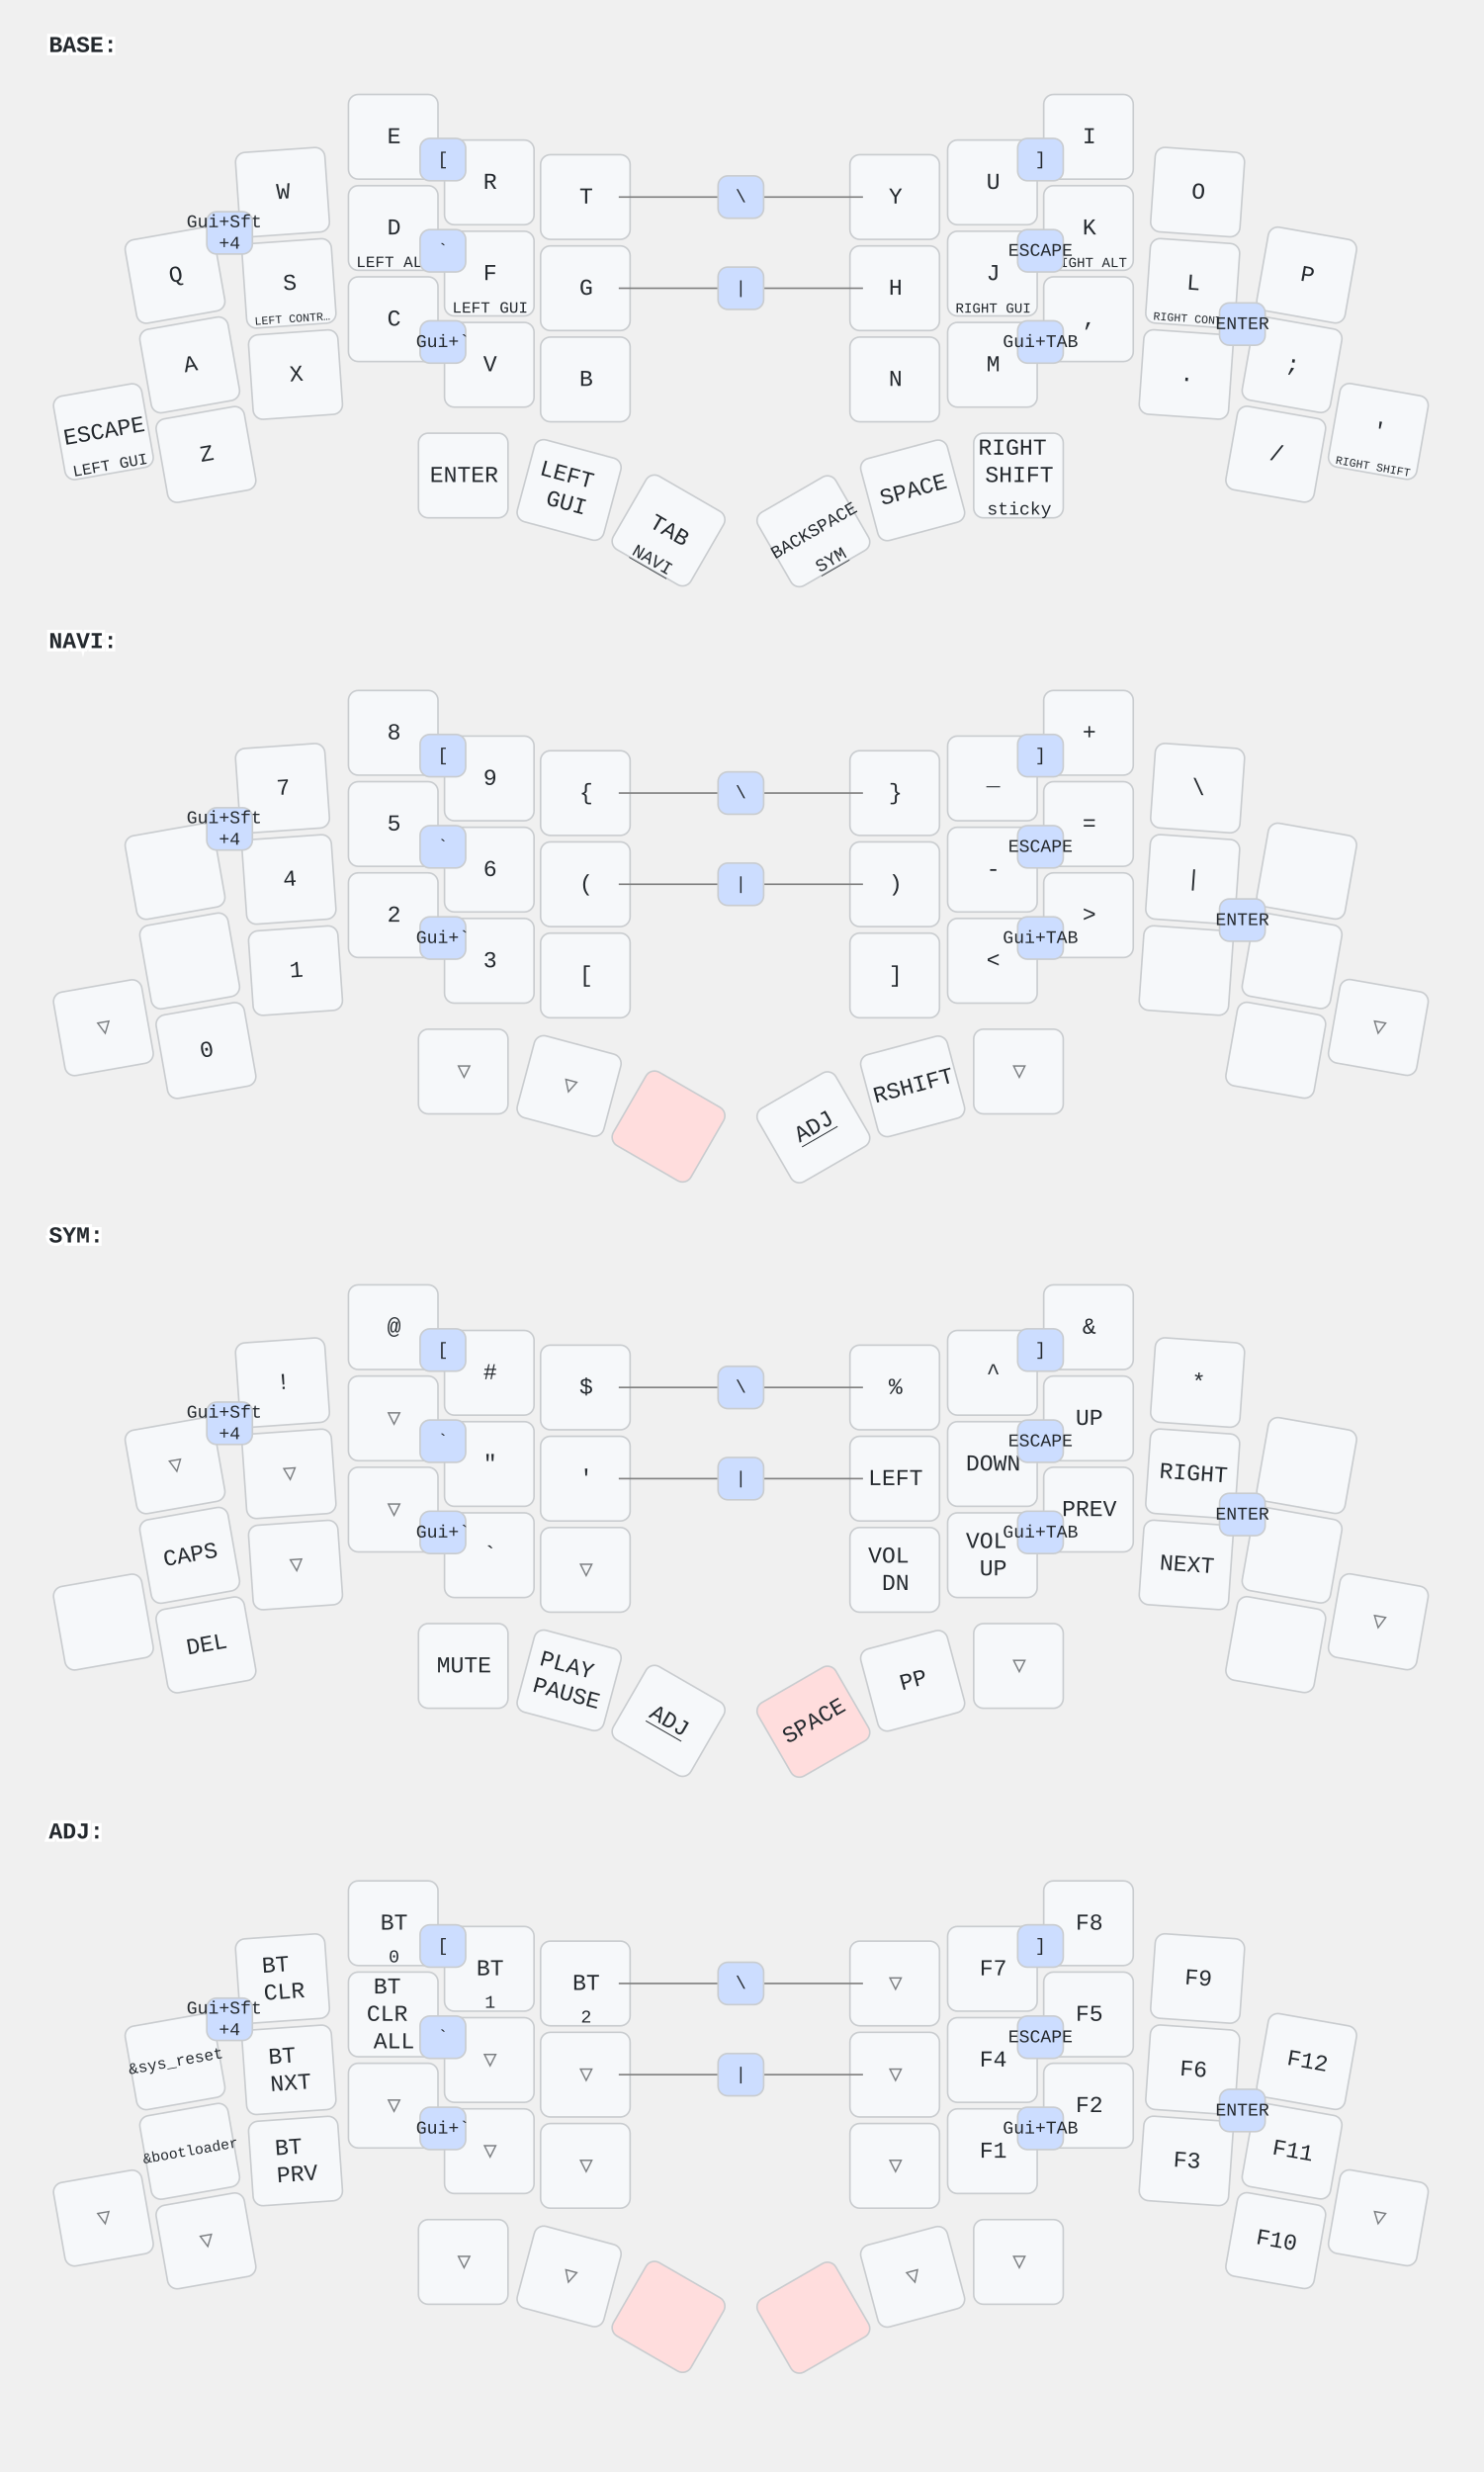
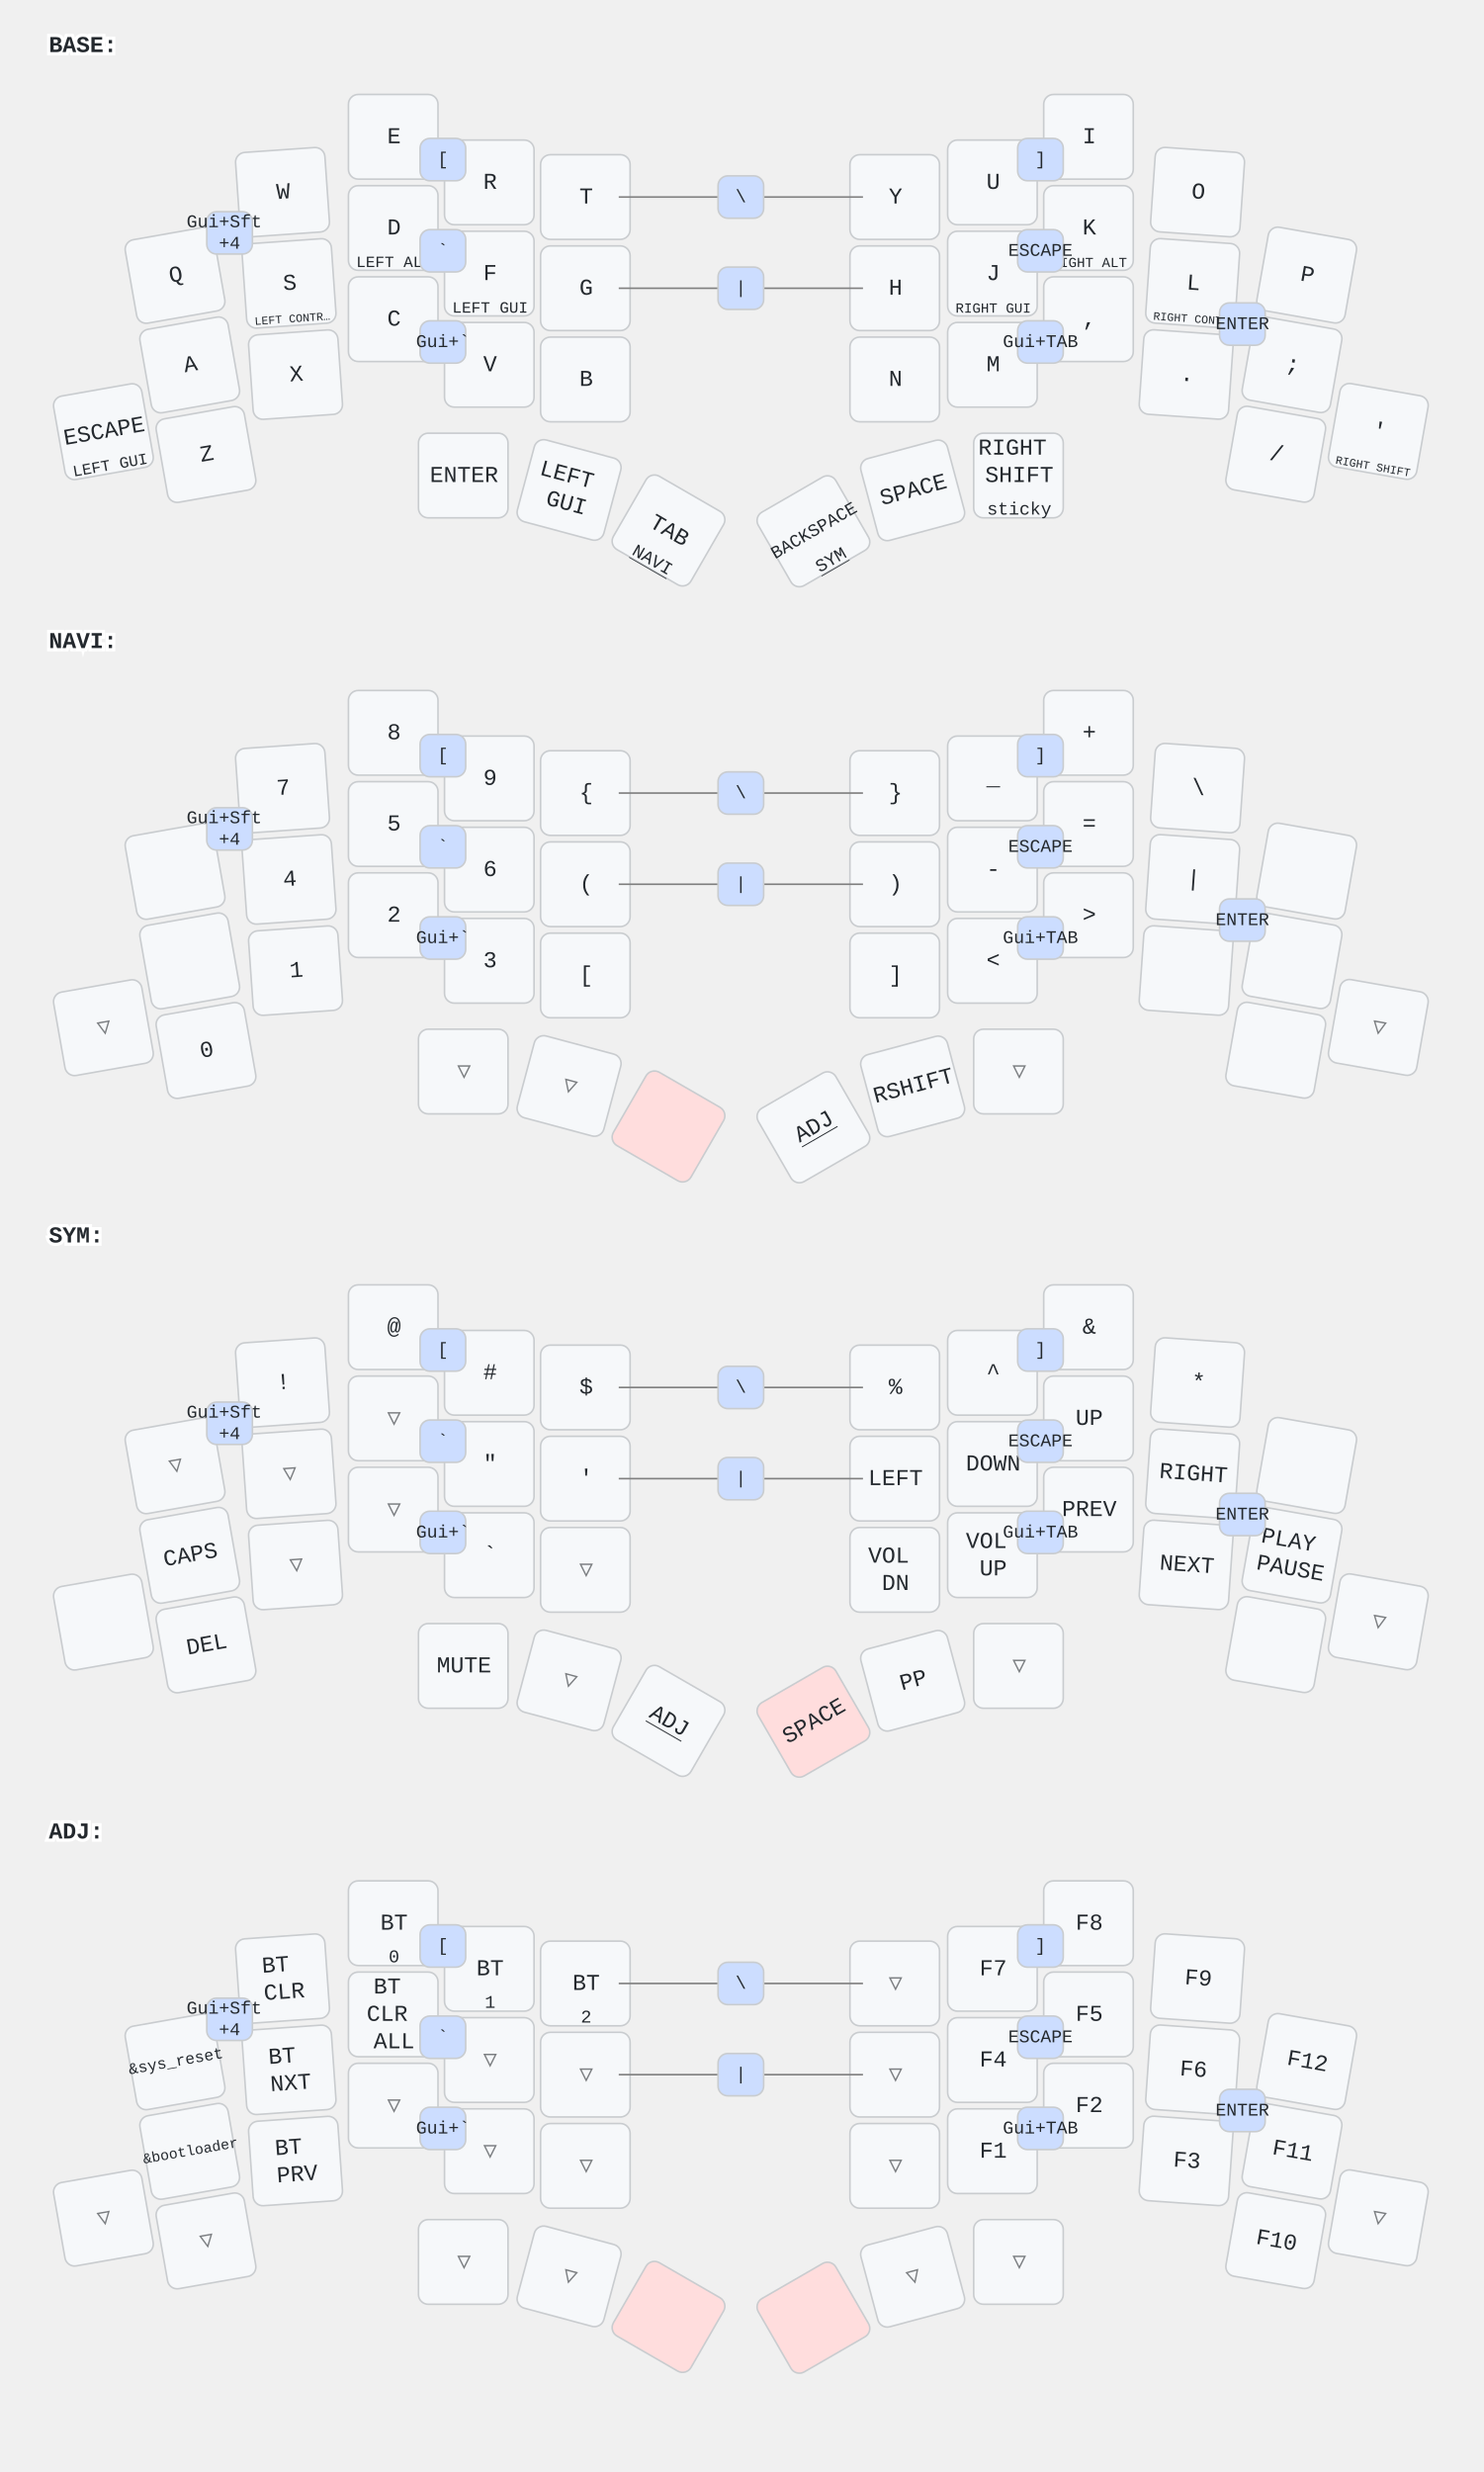
<svg xmlns="http://www.w3.org/2000/svg" width="911" height="1518" viewBox="0 0 911 1518" class="keymap">
  <style>/* inherit to force styles through use tags */
svg path {
    fill: inherit;
}

/* font and background color specifications */
svg.keymap {
    font-family: SFMono-Regular,Consolas,Liberation Mono,Menlo,monospace;
    font-size: 14px;
    font-kerning: normal;
    text-rendering: optimizeLegibility;
    fill: #24292e;
}

/* default key styling */
rect.key {
    fill: #f6f8fa;
}

rect.key, rect.combo {
    stroke: #c9cccf;
    stroke-width: 1;
}

/* default key side styling, only used is draw_key_sides is set */
rect.side {
    filter: brightness(90%);
}

/* color accent for combo boxes */
rect.combo, rect.combo-separate {
    fill: #cdf;
}

/* color accent for held keys */
rect.held, rect.combo.held {
    fill: #fdd;
}

/* color accent for ghost (optional) keys */
rect.ghost, rect.combo.ghost {
    stroke-dasharray: 4, 4;
    stroke-width: 2;
}

text {
    text-anchor: middle;
    dominant-baseline: middle;
}

/* styling for layer labels */
text.label {
    font-weight: bold;
    text-anchor: start;
    stroke: white;
    stroke-width: 4;
    paint-order: stroke;
}

/* styling for optional footer */
text.footer {
    text-anchor: end;
    dominant-baseline: auto;
    stroke: white;
    stroke-width: 4;
    paint-order: stroke;
}

/* styling for combo tap, and key non-tap label text */
text.combo, text.hold, text.shifted, text.left, text.right {
    font-size: 11px;
}

text.hold {
    text-anchor: middle;
    dominant-baseline: auto;
}

text.shifted {
    text-anchor: middle;
    dominant-baseline: hanging;
}

text.left {
    text-anchor: start;
}

text.right {
    text-anchor: end;
}

text.layer-activator {
    text-decoration: underline;
}

/* styling for hold/shifted label text in combo box */
text.combo.hold, text.combo.shifted, text.combo.left, text.combo.right {
    font-size: 8px;
}

/* lighter symbol for transparent keys */
text.trans {
    fill: #7b7e81;
}

/* styling for combo dendrons */
path.combo {
    stroke-width: 1;
    stroke: gray;
    fill: none;
}

/* Start Tabler Icons Cleanup */
/* cannot use height/width with glyphs */
.icon-tabler &gt; path {
    fill: inherit;
    stroke: inherit;
    stroke-width: 2;
}
/* hide tabler's default box */
.icon-tabler &gt; path[stroke="none"][fill="none"] {
    visibility: hidden;
}
/* End Tabler Icons Cleanup */
</style>
  <g transform="translate(30, 0)" class="layer-BASE">
    <text x="0" y="28" class="label" id="BASE">BASE:</text>
    <g transform="translate(0, 56)">
      <g transform="translate(78, 113) rotate(-10.0)" class="key keypos-0">
        <rect rx="6" ry="6" x="-28" y="-26" width="55" height="52" class="key" />
        <text x="0" y="0" class="key tap">Q</text>
      </g>
      <g transform="translate(144, 62) rotate(-4.0)" class="key keypos-1">
        <rect rx="6" ry="6" x="-28" y="-26" width="55" height="52" class="key" />
        <text x="0" y="0" class="key tap">W</text>
      </g>
      <g transform="translate(212, 28)" class="key keypos-2">
        <rect rx="6" ry="6" x="-28" y="-26" width="55" height="52" class="key" />
        <text x="0" y="0" class="key tap">E</text>
      </g>
      <g transform="translate(271, 56)" class="key keypos-3">
        <rect rx="6" ry="6" x="-28" y="-26" width="55" height="52" class="key" />
        <text x="0" y="0" class="key tap">R</text>
      </g>
      <g transform="translate(330, 65)" class="key keypos-4">
        <rect rx="6" ry="6" x="-28" y="-26" width="55" height="52" class="key" />
        <text x="0" y="0" class="key tap">T</text>
      </g>
      <g transform="translate(520, 65)" class="key keypos-5">
        <rect rx="6" ry="6" x="-28" y="-26" width="55" height="52" class="key" />
        <text x="0" y="0" class="key tap">Y</text>
      </g>
      <g transform="translate(580, 56)" class="key keypos-6">
        <rect rx="6" ry="6" x="-28" y="-26" width="55" height="52" class="key" />
        <text x="0" y="0" class="key tap">U</text>
      </g>
      <g transform="translate(639, 28)" class="key keypos-7">
        <rect rx="6" ry="6" x="-28" y="-26" width="55" height="52" class="key" />
        <text x="0" y="0" class="key tap">I</text>
      </g>
      <g transform="translate(706, 62) rotate(4.0)" class="key keypos-8">
        <rect rx="6" ry="6" x="-28" y="-26" width="55" height="52" class="key" />
        <text x="0" y="0" class="key tap">O</text>
      </g>
      <g transform="translate(773, 113) rotate(10.0)" class="key keypos-9">
        <rect rx="6" ry="6" x="-28" y="-26" width="55" height="52" class="key" />
        <text x="0" y="0" class="key tap">P</text>
      </g>
      <g transform="translate(87, 168) rotate(-10.0)" class="key keypos-10">
        <rect rx="6" ry="6" x="-28" y="-26" width="55" height="52" class="key" />
        <text x="0" y="0" class="key tap">A</text>
      </g>
      <g transform="translate(148, 118) rotate(-4.0)" class="key keypos-11">
        <rect rx="6" ry="6" x="-28" y="-26" width="55" height="52" class="key" />
        <text x="0" y="0" class="key tap">S</text>
        <text x="0" y="24" class="key hold">
          <tspan style="font-size: 64%">LEFT CONTR…</tspan>
        </text>
      </g>
      <g transform="translate(212, 84)" class="key keypos-12">
        <rect rx="6" ry="6" x="-28" y="-26" width="55" height="52" class="key" />
        <text x="0" y="0" class="key tap">D</text>
        <text x="0" y="24" class="key hold">
          <tspan style="font-size: 88%">LEFT ALT</tspan>
        </text>
      </g>
      <g transform="translate(271, 112)" class="key keypos-13">
        <rect rx="6" ry="6" x="-28" y="-26" width="55" height="52" class="key" />
        <text x="0" y="0" class="key tap">F</text>
        <text x="0" y="24" class="key hold">
          <tspan style="font-size: 88%">LEFT GUI</tspan>
        </text>
      </g>
      <g transform="translate(330, 121)" class="key keypos-14">
        <rect rx="6" ry="6" x="-28" y="-26" width="55" height="52" class="key" />
        <text x="0" y="0" class="key tap">G</text>
      </g>
      <g transform="translate(520, 121)" class="key keypos-15">
        <rect rx="6" ry="6" x="-28" y="-26" width="55" height="52" class="key" />
        <text x="0" y="0" class="key tap">H</text>
      </g>
      <g transform="translate(580, 112)" class="key keypos-16">
        <rect rx="6" ry="6" x="-28" y="-26" width="55" height="52" class="key" />
        <text x="0" y="0" class="key tap">J</text>
        <text x="0" y="24" class="key hold">
          <tspan style="font-size: 78%">RIGHT GUI</tspan>
        </text>
      </g>
      <g transform="translate(639, 84)" class="key keypos-17">
        <rect rx="6" ry="6" x="-28" y="-26" width="55" height="52" class="key" />
        <text x="0" y="0" class="key tap">K</text>
        <text x="0" y="24" class="key hold">
          <tspan style="font-size: 78%">RIGHT ALT</tspan>
        </text>
      </g>
      <g transform="translate(703, 118) rotate(4.0)" class="key keypos-18">
        <rect rx="6" ry="6" x="-28" y="-26" width="55" height="52" class="key" />
        <text x="0" y="0" class="key tap">L</text>
        <text x="0" y="24" class="key hold">
          <tspan style="font-size: 64%">RIGHT CONT…</tspan>
        </text>
      </g>
      <g transform="translate(764, 168) rotate(10.0)" class="key keypos-19">
        <rect rx="6" ry="6" x="-28" y="-26" width="55" height="52" class="key" />
        <text x="0" y="0" class="key tap">;</text>
      </g>
      <g transform="translate(34, 209) rotate(-10.0)" class="key keypos-20">
        <rect rx="6" ry="6" x="-28" y="-26" width="55" height="52" class="key" />
        <text x="0" y="0" class="key tap">ESCAPE</text>
        <text x="0" y="24" class="key hold">
          <tspan style="font-size: 88%">LEFT GUI</tspan>
        </text>
      </g>
      <g transform="translate(97, 223) rotate(-10.0)" class="key keypos-21">
        <rect rx="6" ry="6" x="-28" y="-26" width="55" height="52" class="key" />
        <text x="0" y="0" class="key tap">Z</text>
      </g>
      <g transform="translate(152, 174) rotate(-4.0)" class="key keypos-22">
        <rect rx="6" ry="6" x="-28" y="-26" width="55" height="52" class="key" />
        <text x="0" y="0" class="key tap">X</text>
      </g>
      <g transform="translate(212, 140)" class="key keypos-23">
        <rect rx="6" ry="6" x="-28" y="-26" width="55" height="52" class="key" />
        <text x="0" y="0" class="key tap">C</text>
      </g>
      <g transform="translate(271, 168)" class="key keypos-24">
        <rect rx="6" ry="6" x="-28" y="-26" width="55" height="52" class="key" />
        <text x="0" y="0" class="key tap">V</text>
      </g>
      <g transform="translate(330, 177)" class="key keypos-25">
        <rect rx="6" ry="6" x="-28" y="-26" width="55" height="52" class="key" />
        <text x="0" y="0" class="key tap">B</text>
      </g>
      <g transform="translate(520, 177)" class="key keypos-26">
        <rect rx="6" ry="6" x="-28" y="-26" width="55" height="52" class="key" />
        <text x="0" y="0" class="key tap">N</text>
      </g>
      <g transform="translate(580, 168)" class="key keypos-27">
        <rect rx="6" ry="6" x="-28" y="-26" width="55" height="52" class="key" />
        <text x="0" y="0" class="key tap">M</text>
      </g>
      <g transform="translate(639, 140)" class="key keypos-28">
        <rect rx="6" ry="6" x="-28" y="-26" width="55" height="52" class="key" />
        <text x="0" y="0" class="key tap">,</text>
      </g>
      <g transform="translate(699, 174) rotate(4.0)" class="key keypos-29">
        <rect rx="6" ry="6" x="-28" y="-26" width="55" height="52" class="key" />
        <text x="0" y="0" class="key tap">.</text>
      </g>
      <g transform="translate(754, 223) rotate(10.0)" class="key keypos-30">
        <rect rx="6" ry="6" x="-28" y="-26" width="55" height="52" class="key" />
        <text x="0" y="0" class="key tap">/</text>
      </g>
      <g transform="translate(817, 209) rotate(10.0)" class="key keypos-31">
        <rect rx="6" ry="6" x="-28" y="-26" width="55" height="52" class="key" />
        <text x="0" y="0" class="key tap">'</text>
        <text x="0" y="24" class="key hold">
          <tspan style="font-size: 64%">RIGHT SHIFT</tspan>
        </text>
      </g>
      <g transform="translate(255, 236)" class="key keypos-32">
        <rect rx="6" ry="6" x="-28" y="-26" width="55" height="52" class="key" />
        <text x="0" y="0" class="key tap">ENTER</text>
      </g>
      <g transform="translate(320, 245) rotate(15.0)" class="key keypos-33">
        <rect rx="6" ry="6" x="-28" y="-26" width="55" height="52" class="key" />
        <text x="0" y="0" class="key tap">
          <tspan x="0" dy="-0.6em">LEFT</tspan>
          <tspan x="0" dy="1.2em">GUI</tspan>
        </text>
      </g>
      <g transform="translate(381, 270) rotate(30.0)" class="key keypos-34">
        <rect rx="6" ry="6" x="-28" y="-26" width="55" height="52" class="key" />
        <text x="0" y="0" class="key tap">TAB</text>
        <a href="#NAVI">
          <text x="0" y="24" class="key hold layer-activator">NAVI</text>
        </a>
      </g>
      <g transform="translate(470, 270) rotate(-30.0)" class="key keypos-35">
        <rect rx="6" ry="6" x="-28" y="-26" width="55" height="52" class="key" />
        <text x="0" y="0" class="key tap">
          <tspan style="font-size: 78%">BACKSPACE</tspan>
        </text>
        <a href="#SYM">
          <text x="0" y="24" class="key hold layer-activator">SYM</text>
        </a>
      </g>
      <g transform="translate(531, 245) rotate(-15.0)" class="key keypos-36">
        <rect rx="6" ry="6" x="-28" y="-26" width="55" height="52" class="key" />
        <text x="0" y="0" class="key tap">SPACE</text>
      </g>
      <g transform="translate(596, 236)" class="key keypos-37">
        <rect rx="6" ry="6" x="-28" y="-26" width="55" height="52" class="key" />
        <text x="0" y="0" class="key tap">
          <tspan x="0" dy="-1.2em">RIGHT</tspan>
          <tspan x="0" dy="1.2em">SHIFT</tspan>
        </text>
        <text x="0" y="24" class="key hold">sticky</text>
      </g>
      <g class="combo combopos-0">
        <rect rx="6" ry="6" x="228" y="29" width="28" height="26" class="combo" />
        <text x="242" y="42" class="combo tap">[</text>
      </g>
      <g class="combo combopos-1">
        <rect rx="6" ry="6" x="595" y="29" width="28" height="26" class="combo" />
        <text x="609" y="42" class="combo tap">]</text>
      </g>
      <g class="combo combopos-2">
        <rect rx="6" ry="6" x="228" y="85" width="28" height="26" class="combo" />
        <text x="242" y="98" class="combo tap">`</text>
      </g>
      <g class="combo combopos-3">
        <rect rx="6" ry="6" x="595" y="85" width="28" height="26" class="combo" />
        <text x="609" y="98" class="combo tap">ESCAPE</text>
      </g>
      <g class="combo combopos-4">
        <rect rx="6" ry="6" x="228" y="141" width="28" height="26" class="combo" />
        <text x="242" y="154" class="combo tap">Gui+`</text>
      </g>
      <g class="combo combopos-5">
        <rect rx="6" ry="6" x="595" y="141" width="28" height="26" class="combo" />
        <text x="609" y="154" class="combo tap">Gui+TAB</text>
      </g>
      <g class="combo combopos-6">
        <path d="M425,65 l-75,0" class="combo" />
        <path d="M425,65 l75,0" class="combo" />
        <rect rx="6" ry="6" x="411" y="52" width="28" height="26" class="combo" />
        <text x="425" y="65" class="combo tap">\</text>
      </g>
      <g class="combo combopos-7">
        <path d="M425,121 l-75,0" class="combo" />
        <path d="M425,121 l75,0" class="combo" />
        <rect rx="6" ry="6" x="411" y="108" width="28" height="26" class="combo" />
        <text x="425" y="121" class="combo tap">|</text>
      </g>
      <g class="combo combopos-8">
        <rect rx="6" ry="6" x="719" y="130" width="28" height="26" class="combo" />
        <text x="733" y="143" class="combo tap">ENTER</text>
      </g>
      <g class="combo combopos-9">
        <rect rx="6" ry="6" x="97" y="74" width="28" height="26" class="combo" />
        <text x="111" y="87" class="combo tap">
          <tspan x="111" dy="-0.6em">Gui+Sft</tspan>
          <tspan x="111" dy="1.2em">+4</tspan>
        </text>
      </g>
    </g>
  </g>
  <g transform="translate(30, 366)" class="layer-NAVI">
    <text x="0" y="28" class="label" id="NAVI">NAVI:</text>
    <g transform="translate(0, 56)">
      <g transform="translate(78, 113) rotate(-10.0)" class="key keypos-0">
        <rect rx="6" ry="6" x="-28" y="-26" width="55" height="52" class="key" />
      </g>
      <g transform="translate(144, 62) rotate(-4.0)" class="key keypos-1">
        <rect rx="6" ry="6" x="-28" y="-26" width="55" height="52" class="key" />
        <text x="0" y="0" class="key tap">7</text>
      </g>
      <g transform="translate(212, 28)" class="key keypos-2">
        <rect rx="6" ry="6" x="-28" y="-26" width="55" height="52" class="key" />
        <text x="0" y="0" class="key tap">8</text>
      </g>
      <g transform="translate(271, 56)" class="key keypos-3">
        <rect rx="6" ry="6" x="-28" y="-26" width="55" height="52" class="key" />
        <text x="0" y="0" class="key tap">9</text>
      </g>
      <g transform="translate(330, 65)" class="key keypos-4">
        <rect rx="6" ry="6" x="-28" y="-26" width="55" height="52" class="key" />
        <text x="0" y="0" class="key tap">{</text>
      </g>
      <g transform="translate(520, 65)" class="key keypos-5">
        <rect rx="6" ry="6" x="-28" y="-26" width="55" height="52" class="key" />
        <text x="0" y="0" class="key tap">}</text>
      </g>
      <g transform="translate(580, 56)" class="key keypos-6">
        <rect rx="6" ry="6" x="-28" y="-26" width="55" height="52" class="key" />
        <text x="0" y="0" class="key tap">_</text>
      </g>
      <g transform="translate(639, 28)" class="key keypos-7">
        <rect rx="6" ry="6" x="-28" y="-26" width="55" height="52" class="key" />
        <text x="0" y="0" class="key tap">+</text>
      </g>
      <g transform="translate(706, 62) rotate(4.0)" class="key keypos-8">
        <rect rx="6" ry="6" x="-28" y="-26" width="55" height="52" class="key" />
        <text x="0" y="0" class="key tap">\</text>
      </g>
      <g transform="translate(773, 113) rotate(10.0)" class="key keypos-9">
        <rect rx="6" ry="6" x="-28" y="-26" width="55" height="52" class="key" />
      </g>
      <g transform="translate(87, 168) rotate(-10.0)" class="key keypos-10">
        <rect rx="6" ry="6" x="-28" y="-26" width="55" height="52" class="key" />
      </g>
      <g transform="translate(148, 118) rotate(-4.0)" class="key keypos-11">
        <rect rx="6" ry="6" x="-28" y="-26" width="55" height="52" class="key" />
        <text x="0" y="0" class="key tap">4</text>
      </g>
      <g transform="translate(212, 84)" class="key keypos-12">
        <rect rx="6" ry="6" x="-28" y="-26" width="55" height="52" class="key" />
        <text x="0" y="0" class="key tap">5</text>
      </g>
      <g transform="translate(271, 112)" class="key keypos-13">
        <rect rx="6" ry="6" x="-28" y="-26" width="55" height="52" class="key" />
        <text x="0" y="0" class="key tap">6</text>
      </g>
      <g transform="translate(330, 121)" class="key keypos-14">
        <rect rx="6" ry="6" x="-28" y="-26" width="55" height="52" class="key" />
        <text x="0" y="0" class="key tap">(</text>
      </g>
      <g transform="translate(520, 121)" class="key keypos-15">
        <rect rx="6" ry="6" x="-28" y="-26" width="55" height="52" class="key" />
        <text x="0" y="0" class="key tap">)</text>
      </g>
      <g transform="translate(580, 112)" class="key keypos-16">
        <rect rx="6" ry="6" x="-28" y="-26" width="55" height="52" class="key" />
        <text x="0" y="0" class="key tap">-</text>
      </g>
      <g transform="translate(639, 84)" class="key keypos-17">
        <rect rx="6" ry="6" x="-28" y="-26" width="55" height="52" class="key" />
        <text x="0" y="0" class="key tap">=</text>
      </g>
      <g transform="translate(703, 118) rotate(4.0)" class="key keypos-18">
        <rect rx="6" ry="6" x="-28" y="-26" width="55" height="52" class="key" />
        <text x="0" y="0" class="key tap">|</text>
      </g>
      <g transform="translate(764, 168) rotate(10.0)" class="key keypos-19">
        <rect rx="6" ry="6" x="-28" y="-26" width="55" height="52" class="key" />
      </g>
      <g transform="translate(34, 209) rotate(-10.0)" class="key trans keypos-20">
        <rect rx="6" ry="6" x="-28" y="-26" width="55" height="52" class="key trans" />
        <text x="0" y="0" class="key trans tap">▽</text>
      </g>
      <g transform="translate(97, 223) rotate(-10.0)" class="key keypos-21">
        <rect rx="6" ry="6" x="-28" y="-26" width="55" height="52" class="key" />
        <text x="0" y="0" class="key tap">0</text>
      </g>
      <g transform="translate(152, 174) rotate(-4.0)" class="key keypos-22">
        <rect rx="6" ry="6" x="-28" y="-26" width="55" height="52" class="key" />
        <text x="0" y="0" class="key tap">1</text>
      </g>
      <g transform="translate(212, 140)" class="key keypos-23">
        <rect rx="6" ry="6" x="-28" y="-26" width="55" height="52" class="key" />
        <text x="0" y="0" class="key tap">2</text>
      </g>
      <g transform="translate(271, 168)" class="key keypos-24">
        <rect rx="6" ry="6" x="-28" y="-26" width="55" height="52" class="key" />
        <text x="0" y="0" class="key tap">3</text>
      </g>
      <g transform="translate(330, 177)" class="key keypos-25">
        <rect rx="6" ry="6" x="-28" y="-26" width="55" height="52" class="key" />
        <text x="0" y="0" class="key tap">[</text>
      </g>
      <g transform="translate(520, 177)" class="key keypos-26">
        <rect rx="6" ry="6" x="-28" y="-26" width="55" height="52" class="key" />
        <text x="0" y="0" class="key tap">]</text>
      </g>
      <g transform="translate(580, 168)" class="key keypos-27">
        <rect rx="6" ry="6" x="-28" y="-26" width="55" height="52" class="key" />
        <text x="0" y="0" class="key tap">&lt;</text>
      </g>
      <g transform="translate(639, 140)" class="key keypos-28">
        <rect rx="6" ry="6" x="-28" y="-26" width="55" height="52" class="key" />
        <text x="0" y="0" class="key tap">&gt;</text>
      </g>
      <g transform="translate(699, 174) rotate(4.0)" class="key keypos-29">
        <rect rx="6" ry="6" x="-28" y="-26" width="55" height="52" class="key" />
      </g>
      <g transform="translate(754, 223) rotate(10.0)" class="key keypos-30">
        <rect rx="6" ry="6" x="-28" y="-26" width="55" height="52" class="key" />
      </g>
      <g transform="translate(817, 209) rotate(10.0)" class="key trans keypos-31">
        <rect rx="6" ry="6" x="-28" y="-26" width="55" height="52" class="key trans" />
        <text x="0" y="0" class="key trans tap">▽</text>
      </g>
      <g transform="translate(255, 236)" class="key trans keypos-32">
        <rect rx="6" ry="6" x="-28" y="-26" width="55" height="52" class="key trans" />
        <text x="0" y="0" class="key trans tap">▽</text>
      </g>
      <g transform="translate(320, 245) rotate(15.0)" class="key trans keypos-33">
        <rect rx="6" ry="6" x="-28" y="-26" width="55" height="52" class="key trans" />
        <text x="0" y="0" class="key trans tap">▽</text>
      </g>
      <g transform="translate(381, 270) rotate(30.0)" class="key held keypos-34">
        <rect rx="6" ry="6" x="-28" y="-26" width="55" height="52" class="key held" />
      </g>
      <g transform="translate(470, 270) rotate(-30.0)" class="key keypos-35">
        <rect rx="6" ry="6" x="-28" y="-26" width="55" height="52" class="key" />
        <a href="#ADJ">
          <text x="0" y="0" class="key tap layer-activator">ADJ</text>
        </a>
      </g>
      <g transform="translate(531, 245) rotate(-15.0)" class="key keypos-36">
        <rect rx="6" ry="6" x="-28" y="-26" width="55" height="52" class="key" />
        <text x="0" y="0" class="key tap">RSHIFT</text>
      </g>
      <g transform="translate(596, 236)" class="key trans keypos-37">
        <rect rx="6" ry="6" x="-28" y="-26" width="55" height="52" class="key trans" />
        <text x="0" y="0" class="key trans tap">▽</text>
      </g>
      <g class="combo combopos-0">
        <rect rx="6" ry="6" x="228" y="29" width="28" height="26" class="combo" />
        <text x="242" y="42" class="combo tap">[</text>
      </g>
      <g class="combo combopos-1">
        <rect rx="6" ry="6" x="595" y="29" width="28" height="26" class="combo" />
        <text x="609" y="42" class="combo tap">]</text>
      </g>
      <g class="combo combopos-2">
        <rect rx="6" ry="6" x="228" y="85" width="28" height="26" class="combo" />
        <text x="242" y="98" class="combo tap">`</text>
      </g>
      <g class="combo combopos-3">
        <rect rx="6" ry="6" x="595" y="85" width="28" height="26" class="combo" />
        <text x="609" y="98" class="combo tap">ESCAPE</text>
      </g>
      <g class="combo combopos-4">
        <rect rx="6" ry="6" x="228" y="141" width="28" height="26" class="combo" />
        <text x="242" y="154" class="combo tap">Gui+`</text>
      </g>
      <g class="combo combopos-5">
        <rect rx="6" ry="6" x="595" y="141" width="28" height="26" class="combo" />
        <text x="609" y="154" class="combo tap">Gui+TAB</text>
      </g>
      <g class="combo combopos-6">
        <path d="M425,65 l-75,0" class="combo" />
        <path d="M425,65 l75,0" class="combo" />
        <rect rx="6" ry="6" x="411" y="52" width="28" height="26" class="combo" />
        <text x="425" y="65" class="combo tap">\</text>
      </g>
      <g class="combo combopos-7">
        <path d="M425,121 l-75,0" class="combo" />
        <path d="M425,121 l75,0" class="combo" />
        <rect rx="6" ry="6" x="411" y="108" width="28" height="26" class="combo" />
        <text x="425" y="121" class="combo tap">|</text>
      </g>
      <g class="combo combopos-8">
        <rect rx="6" ry="6" x="719" y="130" width="28" height="26" class="combo" />
        <text x="733" y="143" class="combo tap">ENTER</text>
      </g>
      <g class="combo combopos-9">
        <rect rx="6" ry="6" x="97" y="74" width="28" height="26" class="combo" />
        <text x="111" y="87" class="combo tap">
          <tspan x="111" dy="-0.6em">Gui+Sft</tspan>
          <tspan x="111" dy="1.2em">+4</tspan>
        </text>
      </g>
    </g>
  </g>
  <g transform="translate(30, 731)" class="layer-SYM">
    <text x="0" y="28" class="label" id="SYM">SYM:</text>
    <g transform="translate(0, 56)">
      <g transform="translate(78, 113) rotate(-10.0)" class="key trans keypos-0">
        <rect rx="6" ry="6" x="-28" y="-26" width="55" height="52" class="key trans" />
        <text x="0" y="0" class="key trans tap">▽</text>
      </g>
      <g transform="translate(144, 62) rotate(-4.0)" class="key keypos-1">
        <rect rx="6" ry="6" x="-28" y="-26" width="55" height="52" class="key" />
        <text x="0" y="0" class="key tap">!</text>
      </g>
      <g transform="translate(212, 28)" class="key keypos-2">
        <rect rx="6" ry="6" x="-28" y="-26" width="55" height="52" class="key" />
        <text x="0" y="0" class="key tap">@</text>
      </g>
      <g transform="translate(271, 56)" class="key keypos-3">
        <rect rx="6" ry="6" x="-28" y="-26" width="55" height="52" class="key" />
        <text x="0" y="0" class="key tap">#</text>
      </g>
      <g transform="translate(330, 65)" class="key keypos-4">
        <rect rx="6" ry="6" x="-28" y="-26" width="55" height="52" class="key" />
        <text x="0" y="0" class="key tap">$</text>
      </g>
      <g transform="translate(520, 65)" class="key keypos-5">
        <rect rx="6" ry="6" x="-28" y="-26" width="55" height="52" class="key" />
        <text x="0" y="0" class="key tap">%</text>
      </g>
      <g transform="translate(580, 56)" class="key keypos-6">
        <rect rx="6" ry="6" x="-28" y="-26" width="55" height="52" class="key" />
        <text x="0" y="0" class="key tap">^</text>
      </g>
      <g transform="translate(639, 28)" class="key keypos-7">
        <rect rx="6" ry="6" x="-28" y="-26" width="55" height="52" class="key" />
        <text x="0" y="0" class="key tap">&amp;</text>
      </g>
      <g transform="translate(706, 62) rotate(4.0)" class="key keypos-8">
        <rect rx="6" ry="6" x="-28" y="-26" width="55" height="52" class="key" />
        <text x="0" y="0" class="key tap">*</text>
      </g>
      <g transform="translate(773, 113) rotate(10.0)" class="key keypos-9">
        <rect rx="6" ry="6" x="-28" y="-26" width="55" height="52" class="key" />
      </g>
      <g transform="translate(87, 168) rotate(-10.0)" class="key keypos-10">
        <rect rx="6" ry="6" x="-28" y="-26" width="55" height="52" class="key" />
        <text x="0" y="0" class="key tap">CAPS</text>
      </g>
      <g transform="translate(148, 118) rotate(-4.0)" class="key trans keypos-11">
        <rect rx="6" ry="6" x="-28" y="-26" width="55" height="52" class="key trans" />
        <text x="0" y="0" class="key trans tap">▽</text>
      </g>
      <g transform="translate(212, 84)" class="key trans keypos-12">
        <rect rx="6" ry="6" x="-28" y="-26" width="55" height="52" class="key trans" />
        <text x="0" y="0" class="key trans tap">▽</text>
      </g>
      <g transform="translate(271, 112)" class="key keypos-13">
        <rect rx="6" ry="6" x="-28" y="-26" width="55" height="52" class="key" />
        <text x="0" y="0" class="key tap">"</text>
      </g>
      <g transform="translate(330, 121)" class="key keypos-14">
        <rect rx="6" ry="6" x="-28" y="-26" width="55" height="52" class="key" />
        <text x="0" y="0" class="key tap">'</text>
      </g>
      <g transform="translate(520, 121)" class="key keypos-15">
        <rect rx="6" ry="6" x="-28" y="-26" width="55" height="52" class="key" />
        <text x="0" y="0" class="key tap">LEFT</text>
      </g>
      <g transform="translate(580, 112)" class="key keypos-16">
        <rect rx="6" ry="6" x="-28" y="-26" width="55" height="52" class="key" />
        <text x="0" y="0" class="key tap">DOWN</text>
      </g>
      <g transform="translate(639, 84)" class="key keypos-17">
        <rect rx="6" ry="6" x="-28" y="-26" width="55" height="52" class="key" />
        <text x="0" y="0" class="key tap">UP</text>
      </g>
      <g transform="translate(703, 118) rotate(4.0)" class="key keypos-18">
        <rect rx="6" ry="6" x="-28" y="-26" width="55" height="52" class="key" />
        <text x="0" y="0" class="key tap">RIGHT</text>
      </g>
      <g transform="translate(764, 168) rotate(10.0)" class="key keypos-19">
        <rect rx="6" ry="6" x="-28" y="-26" width="55" height="52" class="key" />
+         <text x="0" y="0" class="key tap">
+           <tspan x="0" dy="-0.6em">PLAY</tspan>
+           <tspan x="0" dy="1.2em">PAUSE</tspan>
+         </text>
      </g>
      <g transform="translate(34, 209) rotate(-10.0)" class="key keypos-20">
        <rect rx="6" ry="6" x="-28" y="-26" width="55" height="52" class="key" />
      </g>
      <g transform="translate(97, 223) rotate(-10.0)" class="key keypos-21">
        <rect rx="6" ry="6" x="-28" y="-26" width="55" height="52" class="key" />
        <text x="0" y="0" class="key tap">DEL</text>
      </g>
      <g transform="translate(152, 174) rotate(-4.0)" class="key trans keypos-22">
        <rect rx="6" ry="6" x="-28" y="-26" width="55" height="52" class="key trans" />
        <text x="0" y="0" class="key trans tap">▽</text>
      </g>
      <g transform="translate(212, 140)" class="key trans keypos-23">
        <rect rx="6" ry="6" x="-28" y="-26" width="55" height="52" class="key trans" />
        <text x="0" y="0" class="key trans tap">▽</text>
      </g>
      <g transform="translate(271, 168)" class="key keypos-24">
        <rect rx="6" ry="6" x="-28" y="-26" width="55" height="52" class="key" />
        <text x="0" y="0" class="key tap">`</text>
      </g>
      <g transform="translate(330, 177)" class="key trans keypos-25">
        <rect rx="6" ry="6" x="-28" y="-26" width="55" height="52" class="key trans" />
        <text x="0" y="0" class="key trans tap">▽</text>
      </g>
      <g transform="translate(520, 177)" class="key keypos-26">
        <rect rx="6" ry="6" x="-28" y="-26" width="55" height="52" class="key" />
        <text x="0" y="0" class="key tap">
          <tspan x="0" dy="-0.6em">VOL</tspan>
          <tspan x="0" dy="1.2em">DN</tspan>
        </text>
      </g>
      <g transform="translate(580, 168)" class="key keypos-27">
        <rect rx="6" ry="6" x="-28" y="-26" width="55" height="52" class="key" />
        <text x="0" y="0" class="key tap">
          <tspan x="0" dy="-0.6em">VOL</tspan>
          <tspan x="0" dy="1.2em">UP</tspan>
        </text>
      </g>
      <g transform="translate(639, 140)" class="key keypos-28">
        <rect rx="6" ry="6" x="-28" y="-26" width="55" height="52" class="key" />
        <text x="0" y="0" class="key tap">PREV</text>
      </g>
      <g transform="translate(699, 174) rotate(4.0)" class="key keypos-29">
        <rect rx="6" ry="6" x="-28" y="-26" width="55" height="52" class="key" />
        <text x="0" y="0" class="key tap">NEXT</text>
      </g>
      <g transform="translate(754, 223) rotate(10.0)" class="key keypos-30">
        <rect rx="6" ry="6" x="-28" y="-26" width="55" height="52" class="key" />
      </g>
      <g transform="translate(817, 209) rotate(10.0)" class="key trans keypos-31">
        <rect rx="6" ry="6" x="-28" y="-26" width="55" height="52" class="key trans" />
        <text x="0" y="0" class="key trans tap">▽</text>
      </g>
      <g transform="translate(255, 236)" class="key keypos-32">
        <rect rx="6" ry="6" x="-28" y="-26" width="55" height="52" class="key" />
        <text x="0" y="0" class="key tap">MUTE</text>
      </g>
-       <g transform="translate(320, 245) rotate(15.0)" class="key keypos-33">
-         <rect rx="6" ry="6" x="-28" y="-26" width="55" height="52" class="key" />
-         <text x="0" y="0" class="key tap">
-           <tspan x="0" dy="-0.6em">PLAY</tspan>
-           <tspan x="0" dy="1.2em">PAUSE</tspan>
-         </text>
+       <g transform="translate(320, 245) rotate(15.0)" class="key trans keypos-33">
+         <rect rx="6" ry="6" x="-28" y="-26" width="55" height="52" class="key trans" />
+         <text x="0" y="0" class="key trans tap">▽</text>
      </g>
      <g transform="translate(381, 270) rotate(30.0)" class="key keypos-34">
        <rect rx="6" ry="6" x="-28" y="-26" width="55" height="52" class="key" />
        <a href="#ADJ">
          <text x="0" y="0" class="key tap layer-activator">ADJ</text>
        </a>
      </g>
      <g transform="translate(470, 270) rotate(-30.0)" class="key held keypos-35">
        <rect rx="6" ry="6" x="-28" y="-26" width="55" height="52" class="key held" />
        <text x="0" y="0" class="key held tap">SPACE</text>
      </g>
      <g transform="translate(531, 245) rotate(-15.0)" class="key keypos-36">
        <rect rx="6" ry="6" x="-28" y="-26" width="55" height="52" class="key" />
        <text x="0" y="0" class="key tap">PP</text>
      </g>
      <g transform="translate(596, 236)" class="key trans keypos-37">
        <rect rx="6" ry="6" x="-28" y="-26" width="55" height="52" class="key trans" />
        <text x="0" y="0" class="key trans tap">▽</text>
      </g>
      <g class="combo combopos-0">
        <rect rx="6" ry="6" x="228" y="29" width="28" height="26" class="combo" />
        <text x="242" y="42" class="combo tap">[</text>
      </g>
      <g class="combo combopos-1">
        <rect rx="6" ry="6" x="595" y="29" width="28" height="26" class="combo" />
        <text x="609" y="42" class="combo tap">]</text>
      </g>
      <g class="combo combopos-2">
        <rect rx="6" ry="6" x="228" y="85" width="28" height="26" class="combo" />
        <text x="242" y="98" class="combo tap">`</text>
      </g>
      <g class="combo combopos-3">
        <rect rx="6" ry="6" x="595" y="85" width="28" height="26" class="combo" />
        <text x="609" y="98" class="combo tap">ESCAPE</text>
      </g>
      <g class="combo combopos-4">
        <rect rx="6" ry="6" x="228" y="141" width="28" height="26" class="combo" />
        <text x="242" y="154" class="combo tap">Gui+`</text>
      </g>
      <g class="combo combopos-5">
        <rect rx="6" ry="6" x="595" y="141" width="28" height="26" class="combo" />
        <text x="609" y="154" class="combo tap">Gui+TAB</text>
      </g>
      <g class="combo combopos-6">
        <path d="M425,65 l-75,0" class="combo" />
        <path d="M425,65 l75,0" class="combo" />
        <rect rx="6" ry="6" x="411" y="52" width="28" height="26" class="combo" />
        <text x="425" y="65" class="combo tap">\</text>
      </g>
      <g class="combo combopos-7">
        <path d="M425,121 l-75,0" class="combo" />
        <path d="M425,121 l75,0" class="combo" />
        <rect rx="6" ry="6" x="411" y="108" width="28" height="26" class="combo" />
        <text x="425" y="121" class="combo tap">|</text>
      </g>
      <g class="combo combopos-8">
        <rect rx="6" ry="6" x="719" y="130" width="28" height="26" class="combo" />
        <text x="733" y="143" class="combo tap">ENTER</text>
      </g>
      <g class="combo combopos-9">
        <rect rx="6" ry="6" x="97" y="74" width="28" height="26" class="combo" />
        <text x="111" y="87" class="combo tap">
          <tspan x="111" dy="-0.6em">Gui+Sft</tspan>
          <tspan x="111" dy="1.2em">+4</tspan>
        </text>
      </g>
    </g>
  </g>
  <g transform="translate(30, 1097)" class="layer-ADJ">
    <text x="0" y="28" class="label" id="ADJ">ADJ:</text>
    <g transform="translate(0, 56)">
      <g transform="translate(78, 113) rotate(-10.0)" class="key keypos-0">
        <rect rx="6" ry="6" x="-28" y="-26" width="55" height="52" class="key" />
        <text x="0" y="0" class="key tap">
          <tspan style="font-size: 70%">&amp;sys_reset</tspan>
        </text>
      </g>
      <g transform="translate(144, 62) rotate(-4.0)" class="key keypos-1">
        <rect rx="6" ry="6" x="-28" y="-26" width="55" height="52" class="key" />
        <text x="0" y="0" class="key tap">
          <tspan x="0" dy="-0.6em">BT</tspan>
          <tspan x="0" dy="1.2em">CLR</tspan>
        </text>
      </g>
      <g transform="translate(212, 28)" class="key keypos-2">
        <rect rx="6" ry="6" x="-28" y="-26" width="55" height="52" class="key" />
        <text x="0" y="0" class="key tap">BT</text>
        <text x="0" y="24" class="key hold">0</text>
      </g>
      <g transform="translate(271, 56)" class="key keypos-3">
        <rect rx="6" ry="6" x="-28" y="-26" width="55" height="52" class="key" />
        <text x="0" y="0" class="key tap">BT</text>
        <text x="0" y="24" class="key hold">1</text>
      </g>
      <g transform="translate(330, 65)" class="key keypos-4">
        <rect rx="6" ry="6" x="-28" y="-26" width="55" height="52" class="key" />
        <text x="0" y="0" class="key tap">BT</text>
        <text x="0" y="24" class="key hold">2</text>
      </g>
      <g transform="translate(520, 65)" class="key trans keypos-5">
        <rect rx="6" ry="6" x="-28" y="-26" width="55" height="52" class="key trans" />
        <text x="0" y="0" class="key trans tap">▽</text>
      </g>
      <g transform="translate(580, 56)" class="key keypos-6">
        <rect rx="6" ry="6" x="-28" y="-26" width="55" height="52" class="key" />
        <text x="0" y="0" class="key tap">F7</text>
      </g>
      <g transform="translate(639, 28)" class="key keypos-7">
        <rect rx="6" ry="6" x="-28" y="-26" width="55" height="52" class="key" />
        <text x="0" y="0" class="key tap">F8</text>
      </g>
      <g transform="translate(706, 62) rotate(4.0)" class="key keypos-8">
        <rect rx="6" ry="6" x="-28" y="-26" width="55" height="52" class="key" />
        <text x="0" y="0" class="key tap">F9</text>
      </g>
      <g transform="translate(773, 113) rotate(10.0)" class="key keypos-9">
        <rect rx="6" ry="6" x="-28" y="-26" width="55" height="52" class="key" />
        <text x="0" y="0" class="key tap">F12</text>
      </g>
      <g transform="translate(87, 168) rotate(-10.0)" class="key keypos-10">
        <rect rx="6" ry="6" x="-28" y="-26" width="55" height="52" class="key" />
        <text x="0" y="0" class="key tap">
          <tspan style="font-size: 64%">&amp;bootloader</tspan>
        </text>
      </g>
      <g transform="translate(148, 118) rotate(-4.0)" class="key keypos-11">
        <rect rx="6" ry="6" x="-28" y="-26" width="55" height="52" class="key" />
        <text x="0" y="0" class="key tap">
          <tspan x="0" dy="-0.6em">BT</tspan>
          <tspan x="0" dy="1.2em">NXT</tspan>
        </text>
      </g>
      <g transform="translate(212, 84)" class="key keypos-12">
        <rect rx="6" ry="6" x="-28" y="-26" width="55" height="52" class="key" />
        <text x="0" y="0" class="key tap">
          <tspan x="0" dy="-1.2em">BT</tspan>
          <tspan x="0" dy="1.2em">CLR</tspan>
          <tspan x="0" dy="1.2em">ALL</tspan>
        </text>
      </g>
      <g transform="translate(271, 112)" class="key trans keypos-13">
        <rect rx="6" ry="6" x="-28" y="-26" width="55" height="52" class="key trans" />
        <text x="0" y="0" class="key trans tap">▽</text>
      </g>
      <g transform="translate(330, 121)" class="key trans keypos-14">
        <rect rx="6" ry="6" x="-28" y="-26" width="55" height="52" class="key trans" />
        <text x="0" y="0" class="key trans tap">▽</text>
      </g>
      <g transform="translate(520, 121)" class="key trans keypos-15">
        <rect rx="6" ry="6" x="-28" y="-26" width="55" height="52" class="key trans" />
        <text x="0" y="0" class="key trans tap">▽</text>
      </g>
      <g transform="translate(580, 112)" class="key keypos-16">
        <rect rx="6" ry="6" x="-28" y="-26" width="55" height="52" class="key" />
        <text x="0" y="0" class="key tap">F4</text>
      </g>
      <g transform="translate(639, 84)" class="key keypos-17">
        <rect rx="6" ry="6" x="-28" y="-26" width="55" height="52" class="key" />
        <text x="0" y="0" class="key tap">F5</text>
      </g>
      <g transform="translate(703, 118) rotate(4.0)" class="key keypos-18">
        <rect rx="6" ry="6" x="-28" y="-26" width="55" height="52" class="key" />
        <text x="0" y="0" class="key tap">F6</text>
      </g>
      <g transform="translate(764, 168) rotate(10.0)" class="key keypos-19">
        <rect rx="6" ry="6" x="-28" y="-26" width="55" height="52" class="key" />
        <text x="0" y="0" class="key tap">F11</text>
      </g>
      <g transform="translate(34, 209) rotate(-10.0)" class="key trans keypos-20">
        <rect rx="6" ry="6" x="-28" y="-26" width="55" height="52" class="key trans" />
        <text x="0" y="0" class="key trans tap">▽</text>
      </g>
      <g transform="translate(97, 223) rotate(-10.0)" class="key trans keypos-21">
        <rect rx="6" ry="6" x="-28" y="-26" width="55" height="52" class="key trans" />
        <text x="0" y="0" class="key trans tap">▽</text>
      </g>
      <g transform="translate(152, 174) rotate(-4.0)" class="key keypos-22">
        <rect rx="6" ry="6" x="-28" y="-26" width="55" height="52" class="key" />
        <text x="0" y="0" class="key tap">
          <tspan x="0" dy="-0.6em">BT</tspan>
          <tspan x="0" dy="1.2em">PRV</tspan>
        </text>
      </g>
      <g transform="translate(212, 140)" class="key trans keypos-23">
        <rect rx="6" ry="6" x="-28" y="-26" width="55" height="52" class="key trans" />
        <text x="0" y="0" class="key trans tap">▽</text>
      </g>
      <g transform="translate(271, 168)" class="key trans keypos-24">
        <rect rx="6" ry="6" x="-28" y="-26" width="55" height="52" class="key trans" />
        <text x="0" y="0" class="key trans tap">▽</text>
      </g>
      <g transform="translate(330, 177)" class="key trans keypos-25">
        <rect rx="6" ry="6" x="-28" y="-26" width="55" height="52" class="key trans" />
        <text x="0" y="0" class="key trans tap">▽</text>
      </g>
      <g transform="translate(520, 177)" class="key trans keypos-26">
        <rect rx="6" ry="6" x="-28" y="-26" width="55" height="52" class="key trans" />
        <text x="0" y="0" class="key trans tap">▽</text>
      </g>
      <g transform="translate(580, 168)" class="key keypos-27">
        <rect rx="6" ry="6" x="-28" y="-26" width="55" height="52" class="key" />
        <text x="0" y="0" class="key tap">F1</text>
      </g>
      <g transform="translate(639, 140)" class="key keypos-28">
        <rect rx="6" ry="6" x="-28" y="-26" width="55" height="52" class="key" />
        <text x="0" y="0" class="key tap">F2</text>
      </g>
      <g transform="translate(699, 174) rotate(4.0)" class="key keypos-29">
        <rect rx="6" ry="6" x="-28" y="-26" width="55" height="52" class="key" />
        <text x="0" y="0" class="key tap">F3</text>
      </g>
      <g transform="translate(754, 223) rotate(10.0)" class="key keypos-30">
        <rect rx="6" ry="6" x="-28" y="-26" width="55" height="52" class="key" />
        <text x="0" y="0" class="key tap">F10</text>
      </g>
      <g transform="translate(817, 209) rotate(10.0)" class="key trans keypos-31">
        <rect rx="6" ry="6" x="-28" y="-26" width="55" height="52" class="key trans" />
        <text x="0" y="0" class="key trans tap">▽</text>
      </g>
      <g transform="translate(255, 236)" class="key trans keypos-32">
        <rect rx="6" ry="6" x="-28" y="-26" width="55" height="52" class="key trans" />
        <text x="0" y="0" class="key trans tap">▽</text>
      </g>
      <g transform="translate(320, 245) rotate(15.0)" class="key trans keypos-33">
        <rect rx="6" ry="6" x="-28" y="-26" width="55" height="52" class="key trans" />
        <text x="0" y="0" class="key trans tap">▽</text>
      </g>
      <g transform="translate(381, 270) rotate(30.0)" class="key held keypos-34">
        <rect rx="6" ry="6" x="-28" y="-26" width="55" height="52" class="key held" />
      </g>
      <g transform="translate(470, 270) rotate(-30.0)" class="key held keypos-35">
        <rect rx="6" ry="6" x="-28" y="-26" width="55" height="52" class="key held" />
      </g>
      <g transform="translate(531, 245) rotate(-15.0)" class="key trans keypos-36">
        <rect rx="6" ry="6" x="-28" y="-26" width="55" height="52" class="key trans" />
        <text x="0" y="0" class="key trans tap">▽</text>
      </g>
      <g transform="translate(596, 236)" class="key trans keypos-37">
        <rect rx="6" ry="6" x="-28" y="-26" width="55" height="52" class="key trans" />
        <text x="0" y="0" class="key trans tap">▽</text>
      </g>
      <g class="combo combopos-0">
        <rect rx="6" ry="6" x="228" y="29" width="28" height="26" class="combo" />
        <text x="242" y="42" class="combo tap">[</text>
      </g>
      <g class="combo combopos-1">
        <rect rx="6" ry="6" x="595" y="29" width="28" height="26" class="combo" />
        <text x="609" y="42" class="combo tap">]</text>
      </g>
      <g class="combo combopos-2">
        <rect rx="6" ry="6" x="228" y="85" width="28" height="26" class="combo" />
        <text x="242" y="98" class="combo tap">`</text>
      </g>
      <g class="combo combopos-3">
        <rect rx="6" ry="6" x="595" y="85" width="28" height="26" class="combo" />
        <text x="609" y="98" class="combo tap">ESCAPE</text>
      </g>
      <g class="combo combopos-4">
        <rect rx="6" ry="6" x="228" y="141" width="28" height="26" class="combo" />
        <text x="242" y="154" class="combo tap">Gui+`</text>
      </g>
      <g class="combo combopos-5">
        <rect rx="6" ry="6" x="595" y="141" width="28" height="26" class="combo" />
        <text x="609" y="154" class="combo tap">Gui+TAB</text>
      </g>
      <g class="combo combopos-6">
        <path d="M425,65 l-75,0" class="combo" />
        <path d="M425,65 l75,0" class="combo" />
        <rect rx="6" ry="6" x="411" y="52" width="28" height="26" class="combo" />
        <text x="425" y="65" class="combo tap">\</text>
      </g>
      <g class="combo combopos-7">
        <path d="M425,121 l-75,0" class="combo" />
        <path d="M425,121 l75,0" class="combo" />
        <rect rx="6" ry="6" x="411" y="108" width="28" height="26" class="combo" />
        <text x="425" y="121" class="combo tap">|</text>
      </g>
      <g class="combo combopos-8">
        <rect rx="6" ry="6" x="719" y="130" width="28" height="26" class="combo" />
        <text x="733" y="143" class="combo tap">ENTER</text>
      </g>
      <g class="combo combopos-9">
        <rect rx="6" ry="6" x="97" y="74" width="28" height="26" class="combo" />
        <text x="111" y="87" class="combo tap">
          <tspan x="111" dy="-0.6em">Gui+Sft</tspan>
          <tspan x="111" dy="1.2em">+4</tspan>
        </text>
      </g>
    </g>
  </g>
</svg>
